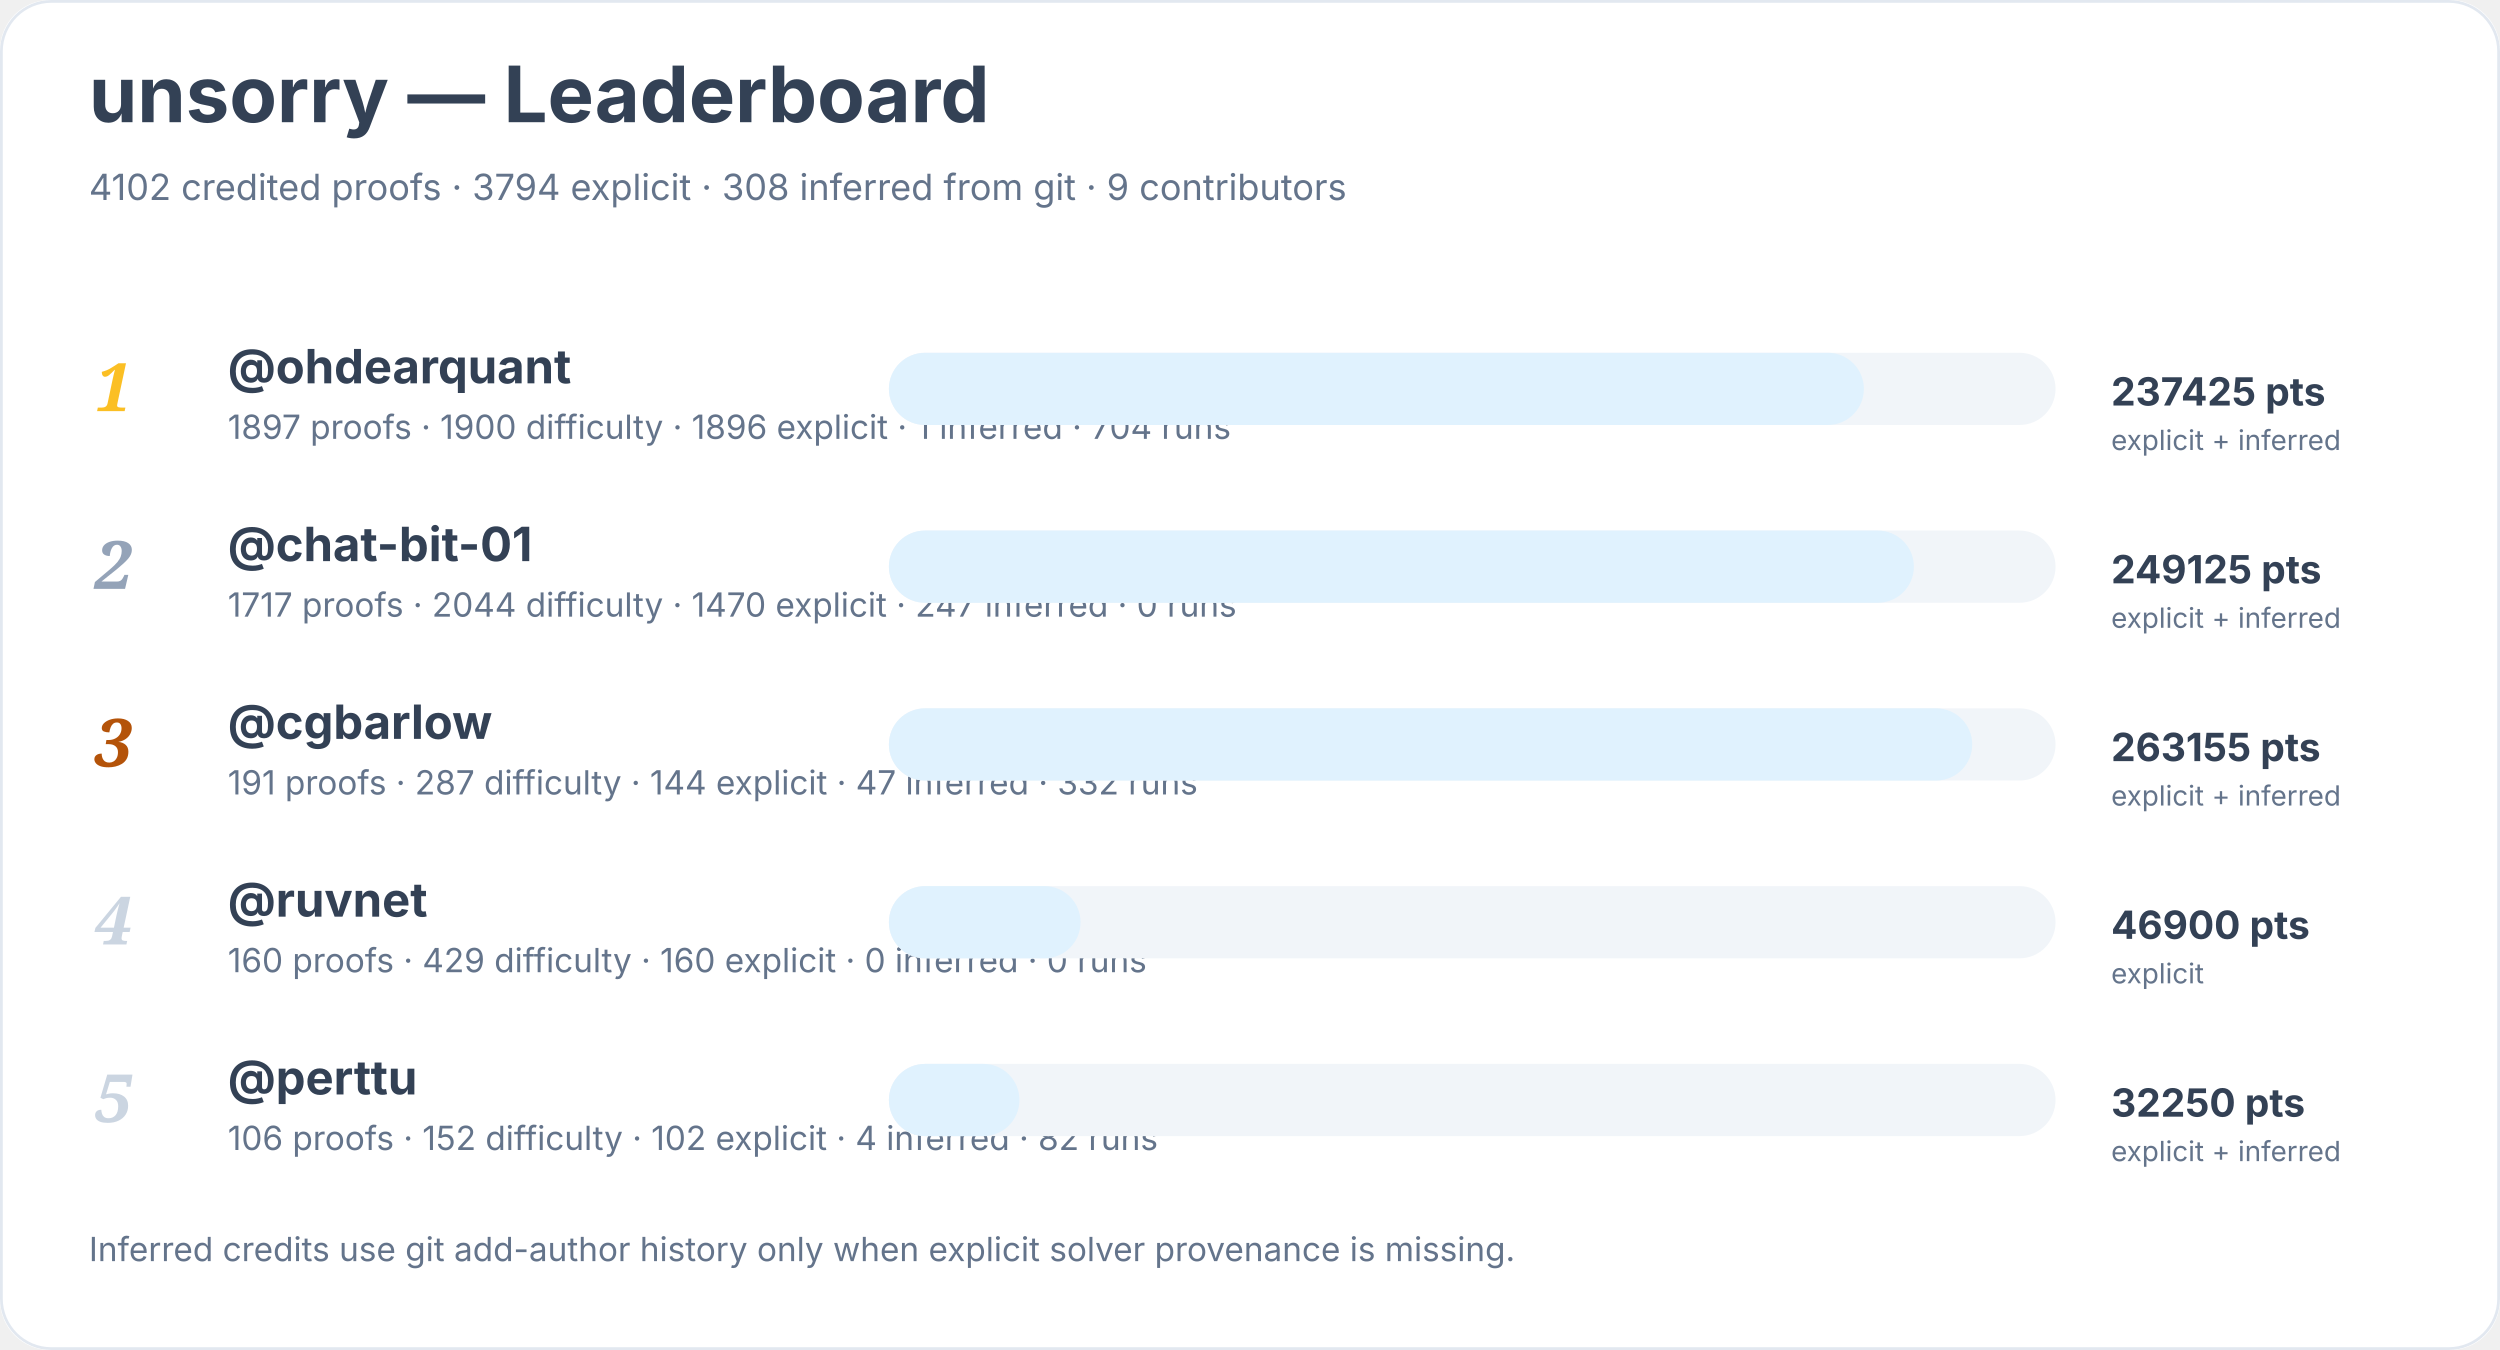
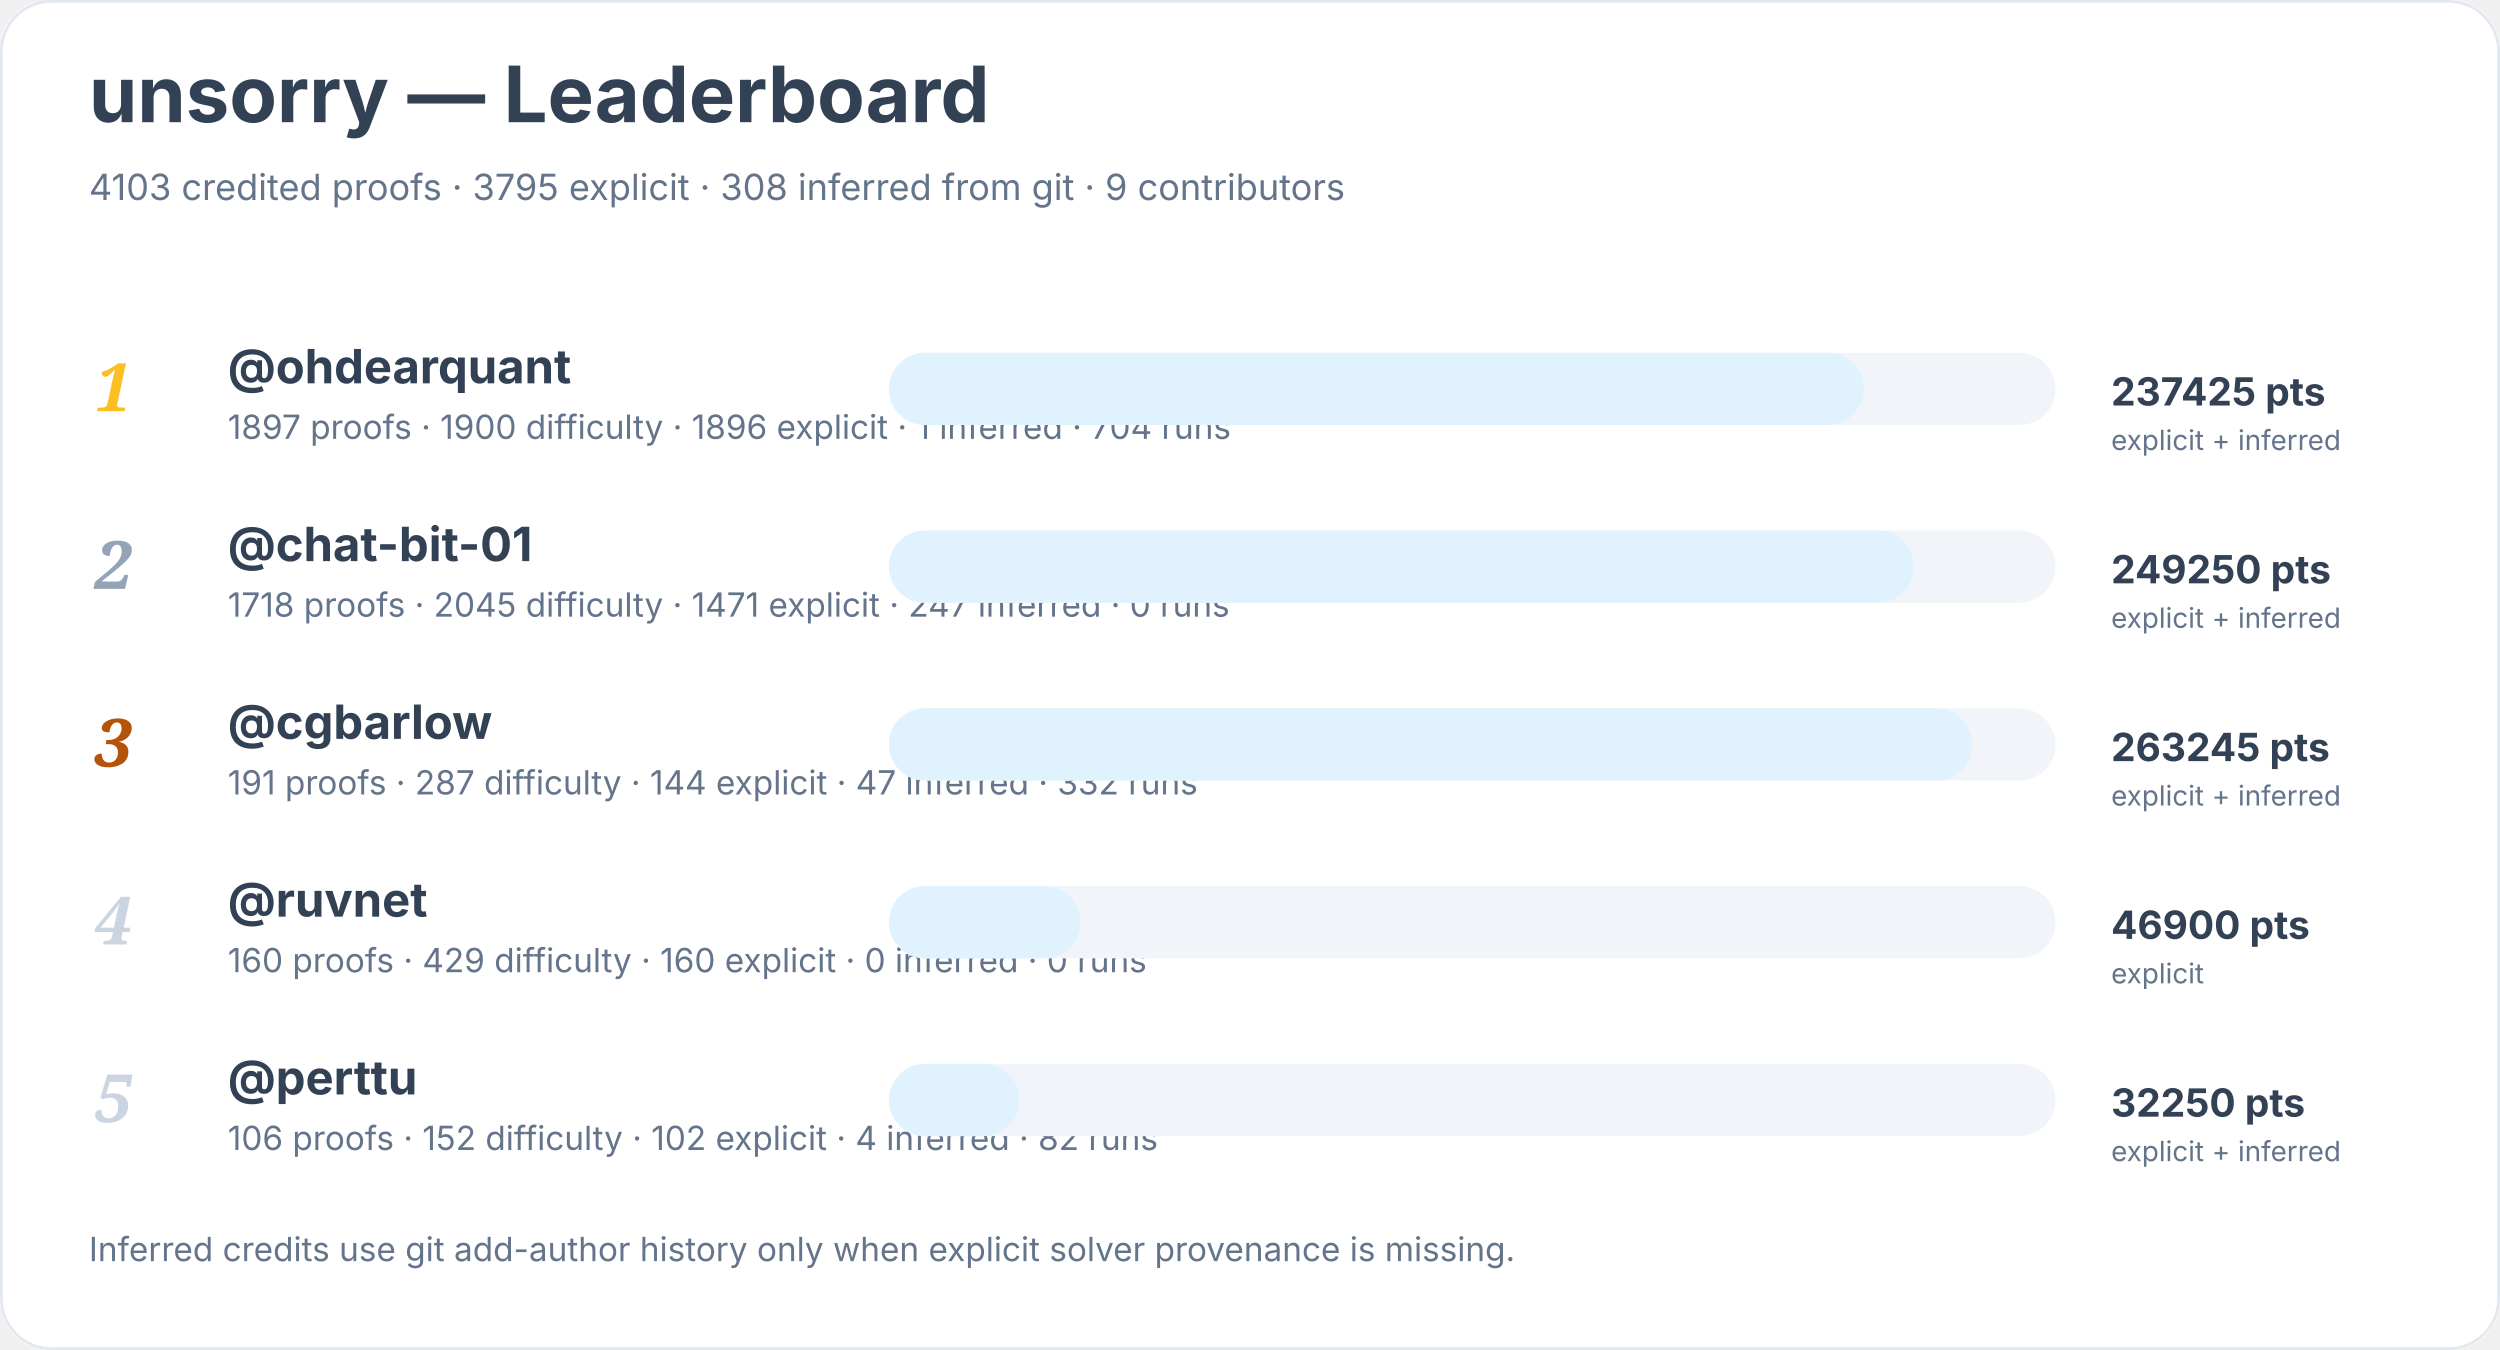
<svg xmlns="http://www.w3.org/2000/svg" width="900" height="486" viewBox="0 0 900 486" role="img" aria-labelledby="title desc">
  <rect width="900" height="100%" rx="18" fill="#ffffff" />
  <rect x="0.5" y="0.5" width="899" height="485" rx="18" fill="none" stroke="#e2e8f0" />
  <text x="32" y="44" font-family="Inter, system-ui, sans-serif" font-size="28" font-weight="700" fill="#334155">unsorry — Leaderboard</text>
-   <text x="32" y="72" font-family="Inter, system-ui, sans-serif" font-size="13" fill="#64748b">4102 credited proofs · 3794 explicit · 308 inferred from git · 9 contributors</text>
+   <text x="32" y="72" font-family="Inter, system-ui, sans-serif" font-size="13" fill="#64748b">4103 credited proofs · 3795 explicit · 308 inferred from git · 9 contributors</text>
  <text x="34" y="148" font-family="Georgia, serif" font-size="24" font-style="italic" font-weight="700" fill="#fbbf24">1</text>
  <a href="https://github.com/ohdearquant">
    <text x="82" y="138" font-family="Inter, system-ui, sans-serif" font-size="17" font-weight="650" fill="#334155">@ohdearquant</text>
  </a>
  <text x="82" y="158" font-family="Inter, system-ui, sans-serif" font-size="12" fill="#64748b">1897 proofs · 1900 difficulty · 1896 explicit · 1 inferred · 704 runs</text>
  <rect x="320" y="127" width="420" height="26" rx="13" fill="#f1f5f9" />
  <rect x="320" y="127" width="351" height="26" rx="13" fill="#e0f2fe" />
  <text x="760" y="146" font-family="Inter, system-ui, sans-serif" font-size="14" font-weight="700" fill="#334155">237425 pts</text>
  <text x="760" y="162" font-family="Inter, system-ui, sans-serif" font-size="10" fill="#64748b">explicit + inferred</text>
  <text x="34" y="212" font-family="Georgia, serif" font-size="24" font-style="italic" font-weight="700" fill="#94a3b8">2</text>
  <a href="https://github.com/chat-bit-01">
    <text x="82" y="202" font-family="Inter, system-ui, sans-serif" font-size="17" font-weight="650" fill="#334155">@chat-bit-01</text>
  </a>
-   <text x="82" y="222" font-family="Inter, system-ui, sans-serif" font-size="12" fill="#64748b">1717 proofs · 2044 difficulty · 1470 explicit · 247 inferred · 0 runs</text>
+   <text x="82" y="222" font-family="Inter, system-ui, sans-serif" font-size="12" fill="#64748b">1718 proofs · 2045 difficulty · 1471 explicit · 247 inferred · 0 runs</text>
  <rect x="320" y="191" width="420" height="26" rx="13" fill="#f1f5f9" />
  <rect x="320" y="191" width="369" height="26" rx="13" fill="#e0f2fe" />
-   <text x="760" y="210" font-family="Inter, system-ui, sans-serif" font-size="14" font-weight="700" fill="#334155">249125 pts</text>
+   <text x="760" y="210" font-family="Inter, system-ui, sans-serif" font-size="14" font-weight="700" fill="#334155">249250 pts</text>
  <text x="760" y="226" font-family="Inter, system-ui, sans-serif" font-size="10" fill="#64748b">explicit + inferred</text>
  <text x="34" y="276" font-family="Georgia, serif" font-size="24" font-style="italic" font-weight="700" fill="#b45309">3</text>
  <a href="https://github.com/cgbarlow">
    <text x="82" y="266" font-family="Inter, system-ui, sans-serif" font-size="17" font-weight="650" fill="#334155">@cgbarlow</text>
  </a>
  <text x="82" y="286" font-family="Inter, system-ui, sans-serif" font-size="12" fill="#64748b">191 proofs · 287 difficulty · 144 explicit · 47 inferred · 332 runs</text>
  <rect x="320" y="255" width="420" height="26" rx="13" fill="#f1f5f9" />
  <rect x="320" y="255" width="390" height="26" rx="13" fill="#e0f2fe" />
-   <text x="760" y="274" font-family="Inter, system-ui, sans-serif" font-size="14" font-weight="700" fill="#334155">263155 pts</text>
+   <text x="760" y="274" font-family="Inter, system-ui, sans-serif" font-size="14" font-weight="700" fill="#334155">263245 pts</text>
  <text x="760" y="290" font-family="Inter, system-ui, sans-serif" font-size="10" fill="#64748b">explicit + inferred</text>
  <text x="34" y="340" font-family="Georgia, serif" font-size="24" font-style="italic" font-weight="700" fill="#cbd5e1">4</text>
  <a href="https://github.com/ruvnet">
    <text x="82" y="330" font-family="Inter, system-ui, sans-serif" font-size="17" font-weight="650" fill="#334155">@ruvnet</text>
  </a>
  <text x="82" y="350" font-family="Inter, system-ui, sans-serif" font-size="12" fill="#64748b">160 proofs · 429 difficulty · 160 explicit · 0 inferred · 0 runs</text>
  <rect x="320" y="319" width="420" height="26" rx="13" fill="#f1f5f9" />
  <rect x="320" y="319" width="69" height="26" rx="13" fill="#e0f2fe" />
  <text x="760" y="338" font-family="Inter, system-ui, sans-serif" font-size="14" font-weight="700" fill="#334155">46900 pts</text>
  <text x="760" y="354" font-family="Inter, system-ui, sans-serif" font-size="10" fill="#64748b">explicit</text>
  <text x="34" y="404" font-family="Georgia, serif" font-size="24" font-style="italic" font-weight="700" fill="#cbd5e1">5</text>
  <a href="https://github.com/perttu">
    <text x="82" y="394" font-family="Inter, system-ui, sans-serif" font-size="17" font-weight="650" fill="#334155">@perttu</text>
  </a>
  <text x="82" y="414" font-family="Inter, system-ui, sans-serif" font-size="12" fill="#64748b">106 proofs · 152 difficulty · 102 explicit · 4 inferred · 82 runs</text>
  <rect x="320" y="383" width="420" height="26" rx="13" fill="#f1f5f9" />
  <rect x="320" y="383" width="47" height="26" rx="13" fill="#e0f2fe" />
  <text x="760" y="402" font-family="Inter, system-ui, sans-serif" font-size="14" font-weight="700" fill="#334155">32250 pts</text>
  <text x="760" y="418" font-family="Inter, system-ui, sans-serif" font-size="10" fill="#64748b">explicit + inferred</text>
  <text x="32" y="454" font-family="Inter, system-ui, sans-serif" font-size="12" fill="#64748b">Inferred credits use git add-author history only when explicit solver provenance is missing.</text>
</svg>
